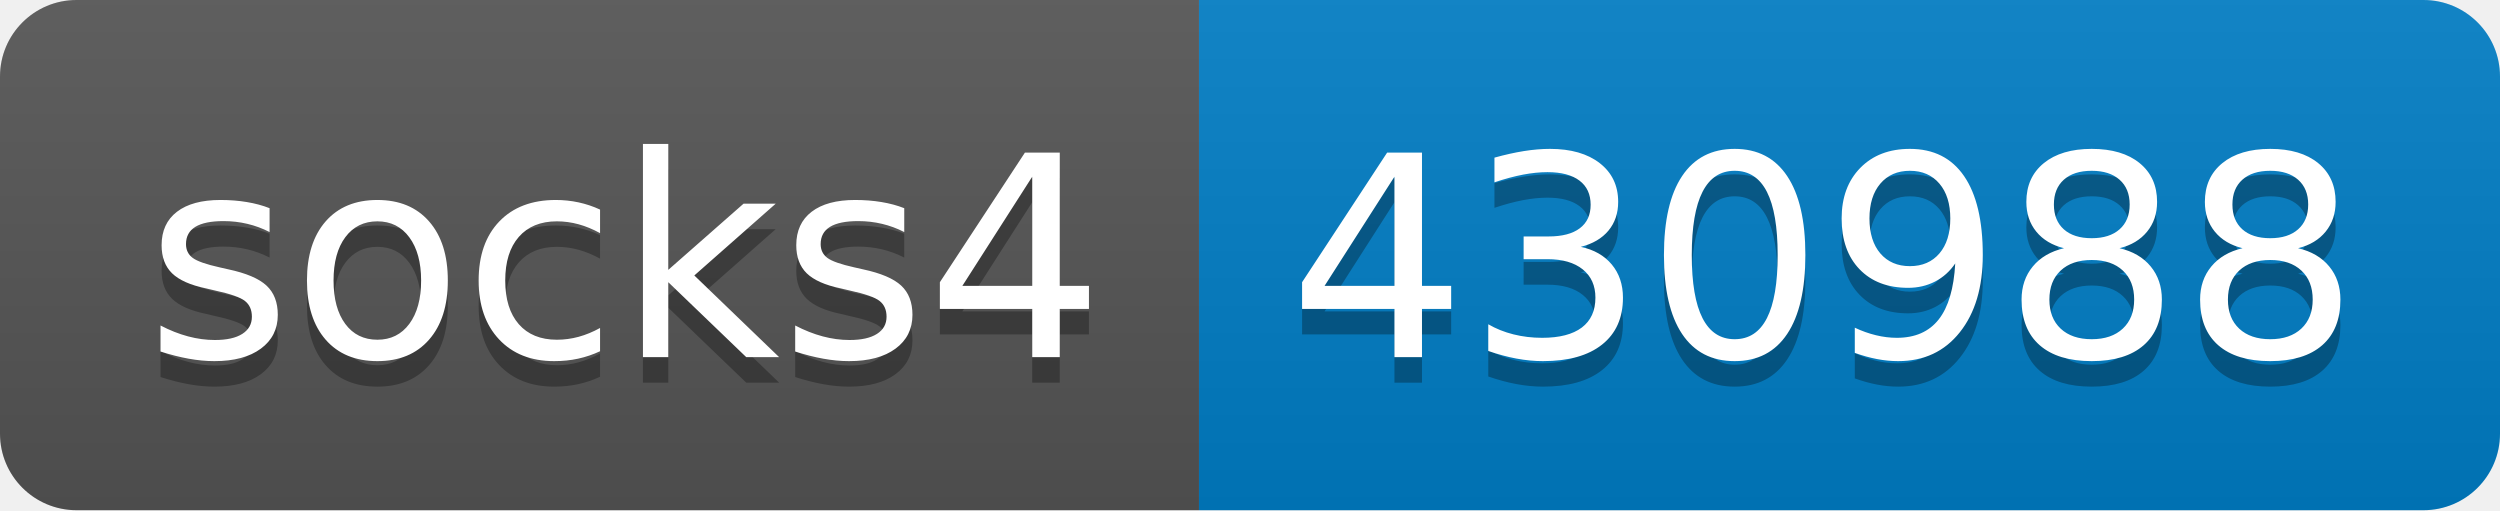
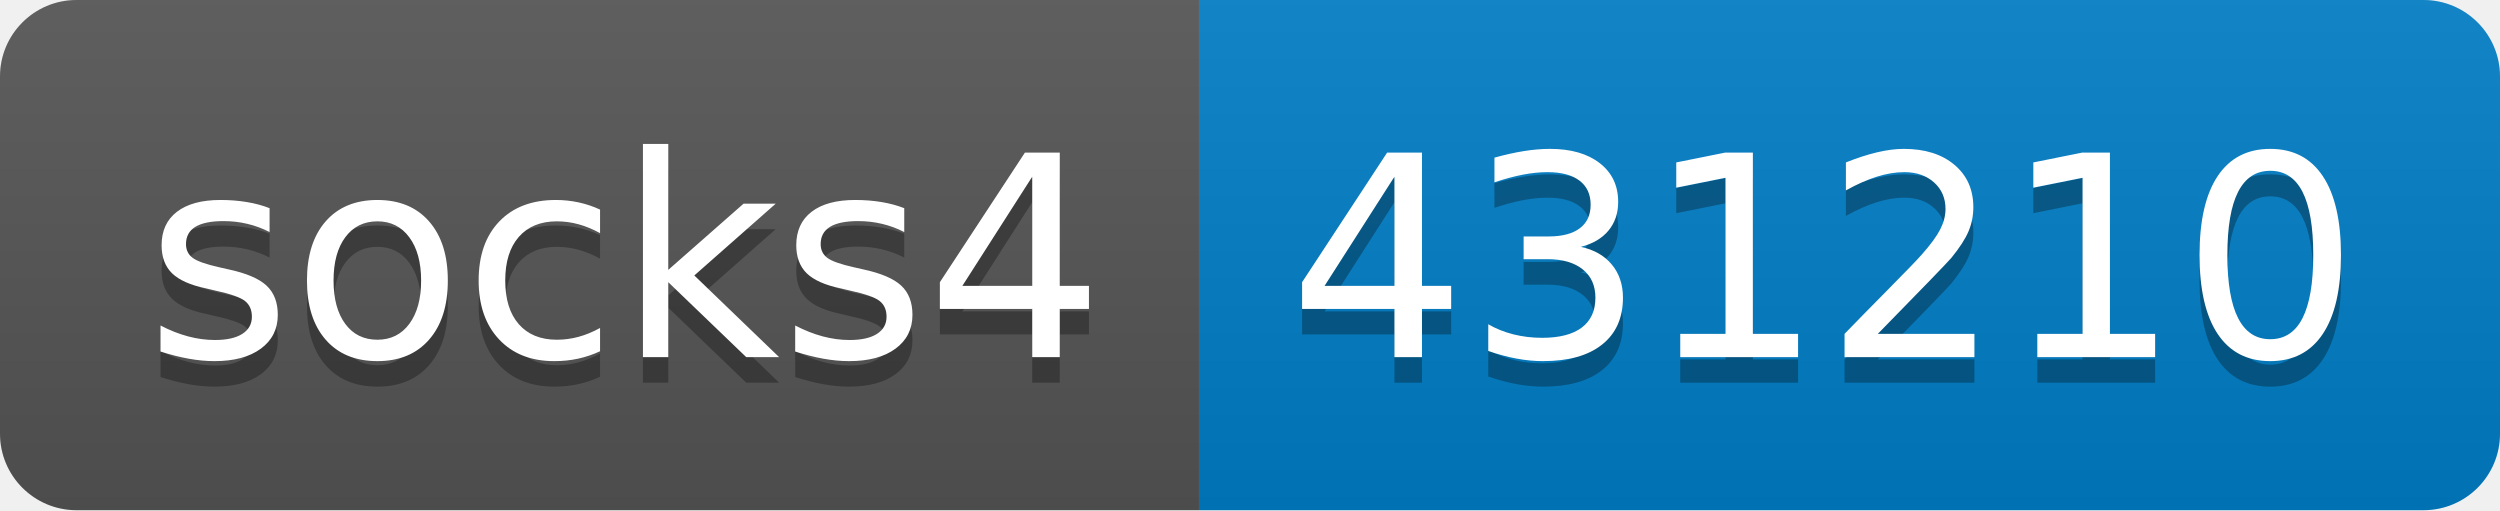
- <svg xmlns="http://www.w3.org/2000/svg" width="98" height="20" role="img" aria-label="socks4: 430988">
+ <svg xmlns="http://www.w3.org/2000/svg" width="98" height="20" role="img" aria-label="socks4: 431210">
  <linearGradient id="s" x2="0" y2="100%">
    <stop offset="0" stop-color="#bbb" stop-opacity=".1" />
    <stop offset="1" stop-opacity=".1" />
  </linearGradient>
  <clipPath id="r">
    <rect width="98" height="20" rx="3" fill="#fff" />
  </clipPath>
  <g clip-path="url(#r)">
    <rect width="47" height="20" fill="#555" />
    <rect x="47" width="51" height="20" fill="#007ec6" />
    <rect width="98" height="20" fill="url(#s)" />
  </g>
  <g fill="#fff" text-anchor="middle" font-family="Verdana,Geneva,DejaVu Sans,sans-serif" text-rendering="geometricPrecision" font-size="110">
    <text aria-hidden="true" x="245" y="150" fill="#010101" fill-opacity=".3" transform="scale(.1)" textLength="370">socks4</text>
    <text x="245" y="140" transform="scale(.1)" fill="#fff" textLength="370">socks4</text>
-     <text aria-hidden="true" x="715" y="150" fill="#010101" fill-opacity=".3" transform="scale(.1)" textLength="410">430988</text>
-     <text x="715" y="140" transform="scale(.1)" fill="#fff" textLength="410">430988</text>
+     <text aria-hidden="true" x="715" y="150" fill="#010101" fill-opacity=".3" transform="scale(.1)" textLength="410">431210</text>
+     <text x="715" y="140" transform="scale(.1)" fill="#fff" textLength="410">431210</text>
  </g>
</svg>
